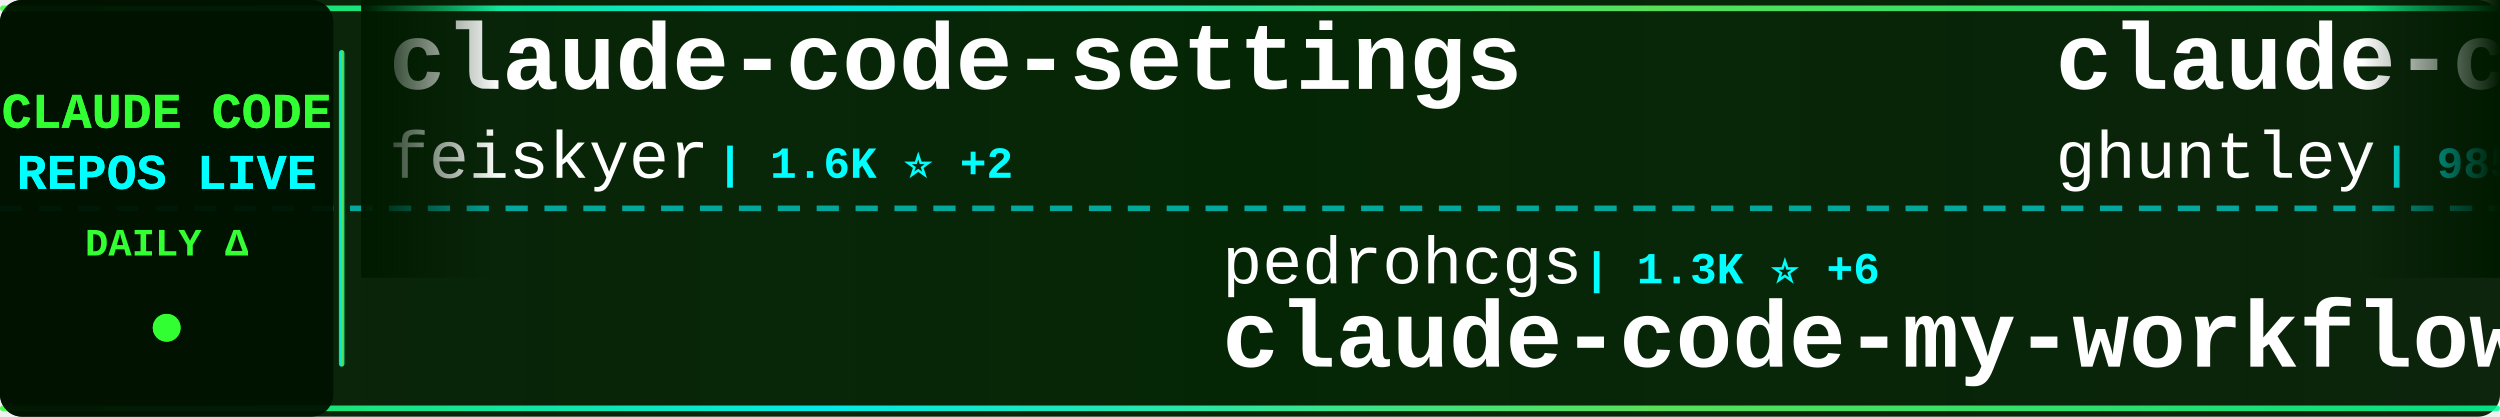
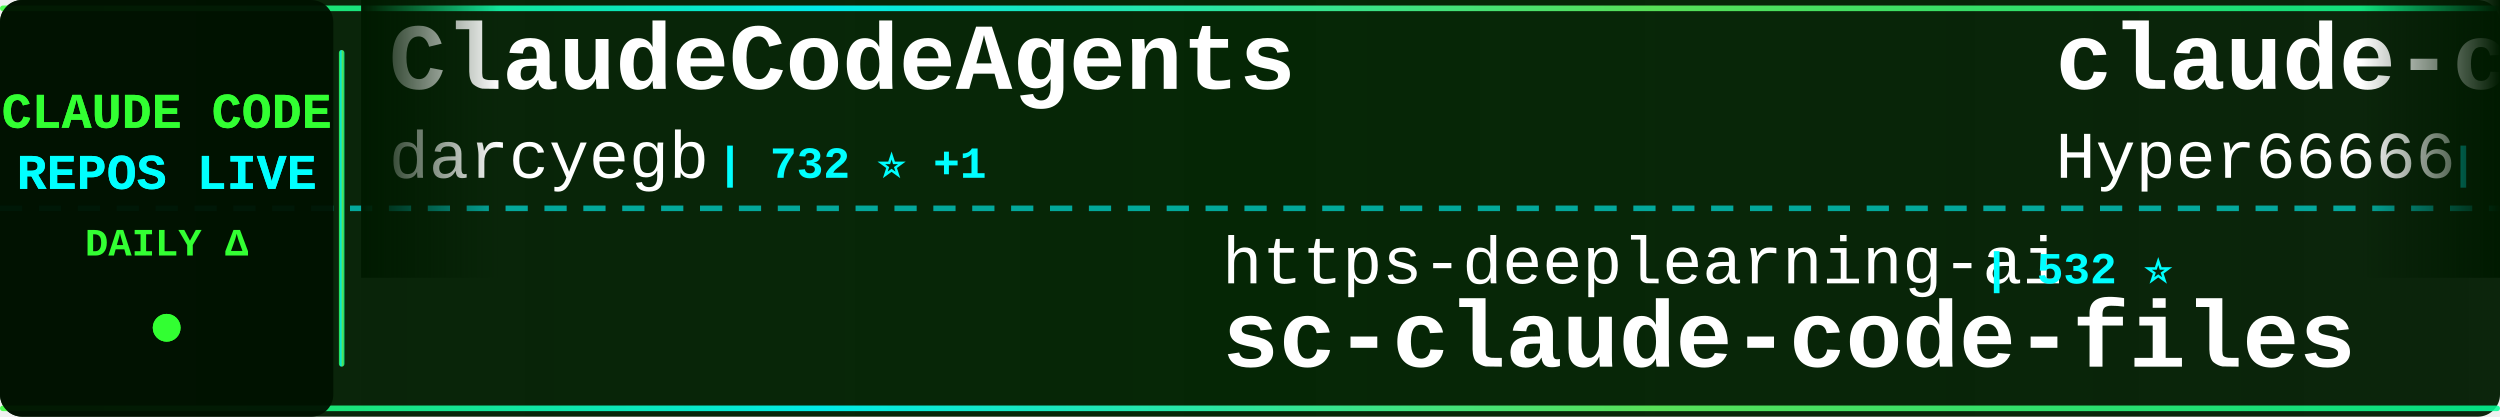
<svg xmlns="http://www.w3.org/2000/svg" width="900" height="150">
  <defs>
    <linearGradient id="tickerBg" x1="0%" y1="0%" x2="100%" y2="0%">
      <stop offset="0%" style="stop-color:#001a00;stop-opacity:0.95" />
      <stop offset="50%" style="stop-color:#002200;stop-opacity:0.98" />
      <stop offset="100%" style="stop-color:#001a00;stop-opacity:0.95" />
    </linearGradient>
    <linearGradient id="borderGrad" x1="0%" y1="0%" x2="100%" y2="0%">
      <stop offset="0%" style="stop-color:#33ff33;stop-opacity:0.85">
        <animate attributeName="stop-opacity" values="0.85;1;0.85" dur="2s" repeatCount="indefinite" />
      </stop>
      <stop offset="33%" style="stop-color:#00ffff;stop-opacity:0.9">
        <animate attributeName="stop-opacity" values="0.9;1;0.9" dur="2.2s" repeatCount="indefinite" />
      </stop>
      <stop offset="66%" style="stop-color:#66ff66;stop-opacity:0.85">
        <animate attributeName="stop-opacity" values="0.85;1;0.85" dur="1.8s" repeatCount="indefinite" />
      </stop>
      <stop offset="100%" style="stop-color:#00ff99;stop-opacity:0.85">
        <animate attributeName="stop-opacity" values="0.85;1;0.85" dur="2s" repeatCount="indefinite" />
      </stop>
    </linearGradient>
    <filter id="textGlow">
      <feGaussianBlur stdDeviation="0.1" result="coloredBlur" />
      <feMerge>
        <feMergeNode in="coloredBlur" />
        <feMergeNode in="SourceGraphic" />
      </feMerge>
    </filter>
    <filter id="metricGlow">
      <feGaussianBlur stdDeviation="0.2" result="coloredBlur" />
      <feMerge>
        <feMergeNode in="coloredBlur" />
        <feMergeNode in="SourceGraphic" />
      </feMerge>
    </filter>
    <linearGradient id="leftFade" x1="0%" y1="0%" x2="100%" y2="0%">
      <stop offset="0%" style="stop-color:#001a00;stop-opacity:1" />
      <stop offset="100%" style="stop-color:#001a00;stop-opacity:0" />
    </linearGradient>
    <linearGradient id="rightFade" x1="0%" y1="0%" x2="100%" y2="0%">
      <stop offset="0%" style="stop-color:#001a00;stop-opacity:0" />
      <stop offset="100%" style="stop-color:#001a00;stop-opacity:1" />
    </linearGradient>
  </defs>
  <rect width="900" height="150" fill="url(#tickerBg)" rx="8" />
  <rect x="0" y="2" width="900" height="2" fill="url(#borderGrad)" rx="1" />
  <rect x="0" y="146" width="900" height="2" fill="url(#borderGrad)" rx="1" />
  <line x1="0" y1="75" x2="900" y2="75" stroke="#00ffff" stroke-width="2" stroke-dasharray="8 6" opacity="0.6" />
  <rect x="0" y="0" width="120" height="150" fill="#001100" opacity="0.95" rx="8" />
  <text x="60" y="46" font-family="'Courier New', monospace" font-size="18" font-weight="bold" fill="#33ff33" text-anchor="middle" filter="url(#textGlow)">
    CLAUDE CODE
  </text>
  <text x="60" y="68" font-family="'Courier New', monospace" font-size="18" font-weight="bold" fill="#00ffff" text-anchor="middle" filter="url(#textGlow)">
    REPOS LIVE
  </text>
  <text x="60" y="92" font-family="'Courier New', monospace" font-size="14" font-weight="bold" fill="#33ff33" text-anchor="middle">
    DAILY Δ
  </text>
  <circle cx="60" cy="118" r="5" fill="#33ff33" filter="url(#metricGlow)">
    <animate attributeName="r" values="4;6;4" dur="1.5s" repeatCount="indefinite" />
    <animate attributeName="opacity" values="0.6;1;0.6" dur="1.5s" repeatCount="indefinite" />
  </circle>
  <rect x="122" y="18" width="2" height="114" fill="url(#borderGrad)" rx="1" />
  <clipPath id="tickerClip">
    <rect x="130" y="0" width="770" height="150" />
  </clipPath>
  <g clip-path="url(#tickerClip)">
    <g id="tickerItems">
      <animateTransform attributeName="transform" attributeType="XML" type="translate" from="0 0" to="-3000 0" dur="54s" repeatCount="indefinite" />
      <g transform="translate(0, 0)">
-         <text x="140" y="32" font-family="'Courier New', monospace" font-size="34" font-weight="bold" fill="#ffffff">claude-code-settings</text>
-         <text x="140" y="64" font-family="'Courier New', monospace" font-size="24" font-weight="normal" fill="#ffffff" opacity="1.0">feiskyer</text>
-         <text x="258" y="64" font-family="'Courier New', monospace" font-size="16" font-weight="bold" fill="#00ffff"> | 1.6K ⭐ +2</text>
+         <text x="140" y="32" font-family="'Courier New', monospace" font-size="34" font-weight="bold" fill="#ffffff">ClaudeCodeAgents</text>
+         <text x="140" y="64" font-family="'Courier New', monospace" font-size="24" font-weight="normal" fill="#ffffff" opacity="1.0">darcyegb</text>
+         <text x="258" y="64" font-family="'Courier New', monospace" font-size="16" font-weight="bold" fill="#00ffff"> | 732 ⭐ +1</text>
      </g>
      <g transform="translate(300, 0)">
-         <text x="140" y="102" font-family="'Courier New', monospace" font-size="24" font-weight="normal" fill="#ffffff" opacity="1.0">pedrohcgs</text>
-         <text x="270" y="102" font-family="'Courier New', monospace" font-size="16" font-weight="bold" fill="#00ffff"> | 1.3K ⭐ +6</text>
-         <text x="140" y="132" font-family="'Courier New', monospace" font-size="34" font-weight="bold" fill="#ffffff">claude-code-my-workflow</text>
+         <text x="140" y="102" font-family="'Courier New', monospace" font-size="24" font-weight="normal" fill="#ffffff" opacity="1.0">https-deeplearning-ai</text>
+         <text x="414" y="102" font-family="'Courier New', monospace" font-size="16" font-weight="bold" fill="#00ffff"> | 532 ⭐</text>
+         <text x="140" y="132" font-family="'Courier New', monospace" font-size="34" font-weight="bold" fill="#ffffff">sc-claude-code-files</text>
      </g>
      <g transform="translate(600, 0)">
-         <text x="140" y="32" font-family="'Courier New', monospace" font-size="34" font-weight="bold" fill="#ffffff">claude-code-source-code-...</text>
-         <text x="140" y="64" font-family="'Courier New', monospace" font-size="24" font-weight="normal" fill="#ffffff" opacity="1.0">ghuntley</text>
-         <text x="258" y="64" font-family="'Courier New', monospace" font-size="16" font-weight="bold" fill="#00ffff"> | 985 ⭐</text>
+         <text x="140" y="32" font-family="'Courier New', monospace" font-size="34" font-weight="bold" fill="#ffffff">claude-code-sourcemap</text>
+         <text x="140" y="64" font-family="'Courier New', monospace" font-size="24" font-weight="normal" fill="#ffffff" opacity="1.0">Hyper66666</text>
+         <text x="282" y="64" font-family="'Courier New', monospace" font-size="16" font-weight="bold" fill="#00ffff"> | 216 ⭐</text>
      </g>
      <g transform="translate(900, 0)">
-         <text x="140" y="102" font-family="'Courier New', monospace" font-size="24" font-weight="normal" fill="#ffffff" opacity="1.0">anthropics</text>
-         <text x="282" y="102" font-family="'Courier New', monospace" font-size="16" font-weight="bold" fill="#00ffff"> | 5.3K ⭐ +9</text>
-         <text x="140" y="132" font-family="'Courier New', monospace" font-size="34" font-weight="bold" fill="#ffffff">claude-code-security-rev...</text>
+         <text x="140" y="102" font-family="'Courier New', monospace" font-size="24" font-weight="normal" fill="#ffffff" opacity="1.0">luyao618</text>
+         <text x="258" y="102" font-family="'Courier New', monospace" font-size="16" font-weight="bold" fill="#00ffff"> | 1.6K ⭐ +6</text>
+         <text x="140" y="132" font-family="'Courier New', monospace" font-size="34" font-weight="bold" fill="#ffffff">Claude-Code-Source-Study</text>
      </g>
      <g transform="translate(1200, 0)">
-         <text x="140" y="32" font-family="'Courier New', monospace" font-size="34" font-weight="bold" fill="#ffffff">claude-code-reverse</text>
-         <text x="140" y="64" font-family="'Courier New', monospace" font-size="24" font-weight="normal" fill="#ffffff" opacity="1.0">Yuyz0112</text>
-         <text x="258" y="64" font-family="'Courier New', monospace" font-size="16" font-weight="bold" fill="#00ffff"> | 2.4K ⭐</text>
+         <text x="140" y="32" font-family="'Courier New', monospace" font-size="34" font-weight="bold" fill="#ffffff">claude-code-tips</text>
+         <text x="140" y="64" font-family="'Courier New', monospace" font-size="24" font-weight="normal" fill="#ffffff" opacity="1.0">ykdojo</text>
+         <text x="234" y="64" font-family="'Courier New', monospace" font-size="16" font-weight="bold" fill="#00ffff"> | 8.9K ⭐ +12</text>
      </g>
      <g transform="translate(1500, 0)">
-         <text x="140" y="102" font-family="'Courier New', monospace" font-size="24" font-weight="normal" fill="#ffffff" opacity="1.0">disler</text>
-         <text x="234" y="102" font-family="'Courier New', monospace" font-size="16" font-weight="bold" fill="#00ffff"> | 3.8K ⭐ +5</text>
-         <text x="140" y="132" font-family="'Courier New', monospace" font-size="34" font-weight="bold" fill="#ffffff">claude-code-hooks-master...</text>
+         <text x="140" y="102" font-family="'Courier New', monospace" font-size="24" font-weight="normal" fill="#ffffff" opacity="1.0">sugyan</text>
+         <text x="234" y="102" font-family="'Courier New', monospace" font-size="16" font-weight="bold" fill="#00ffff"> | 1.1K ⭐ +2</text>
+         <text x="140" y="132" font-family="'Courier New', monospace" font-size="34" font-weight="bold" fill="#ffffff">claude-code-webui</text>
      </g>
      <g transform="translate(1800, 0)">
-         <text x="140" y="32" font-family="'Courier New', monospace" font-size="34" font-weight="bold" fill="#ffffff">claude-code-infrastructu...</text>
-         <text x="140" y="64" font-family="'Courier New', monospace" font-size="24" font-weight="normal" fill="#ffffff" opacity="1.0">diet103</text>
-         <text x="246" y="64" font-family="'Courier New', monospace" font-size="16" font-weight="bold" fill="#00ffff"> | 9.7K ⭐ +1</text>
+         <text x="140" y="32" font-family="'Courier New', monospace" font-size="34" font-weight="bold" fill="#ffffff">claude-code-guide</text>
+         <text x="140" y="64" font-family="'Courier New', monospace" font-size="24" font-weight="normal" fill="#ffffff" opacity="1.0">Cranot</text>
+         <text x="234" y="64" font-family="'Courier New', monospace" font-size="16" font-weight="bold" fill="#00ffff"> | 2.8K ⭐ +1</text>
      </g>
      <g transform="translate(2100, 0)">
-         <text x="140" y="102" font-family="'Courier New', monospace" font-size="24" font-weight="normal" fill="#ffffff" opacity="1.0">OrcaWhisper</text>
-         <text x="294" y="102" font-family="'Courier New', monospace" font-size="16" font-weight="bold" fill="#00ffff"> | 79 ⭐ +1</text>
-         <text x="140" y="132" font-family="'Courier New', monospace" font-size="34" font-weight="bold" fill="#ffffff">Claude-Code</text>
+         <text x="140" y="102" font-family="'Courier New', monospace" font-size="24" font-weight="normal" fill="#ffffff" opacity="1.0">hangsman</text>
+         <text x="258" y="102" font-family="'Courier New', monospace" font-size="16" font-weight="bold" fill="#00ffff"> | 787 ⭐</text>
+         <text x="140" y="132" font-family="'Courier New', monospace" font-size="34" font-weight="bold" fill="#ffffff">claude-code-source</text>
      </g>
      <g transform="translate(2400, 0)">
-         <text x="140" y="32" font-family="'Courier New', monospace" font-size="34" font-weight="bold" fill="#ffffff">oh-my-claudecode</text>
-         <text x="140" y="64" font-family="'Courier New', monospace" font-size="24" font-weight="normal" fill="#ffffff" opacity="1.0">Yeachan-Heo</text>
-         <text x="294" y="64" font-family="'Courier New', monospace" font-size="16" font-weight="bold" fill="#00ffff"> | 36.7K ⭐ +57</text>
+         <text x="140" y="32" font-family="'Courier New', monospace" font-size="34" font-weight="bold" fill="#ffffff">claude-code-source-code</text>
+         <text x="140" y="64" font-family="'Courier New', monospace" font-size="24" font-weight="normal" fill="#ffffff" opacity="1.0">777genius</text>
+         <text x="270" y="64" font-family="'Courier New', monospace" font-size="16" font-weight="bold" fill="#00ffff"> | 914 ⭐</text>
      </g>
      <g transform="translate(2700, 0)">
-         <text x="140" y="102" font-family="'Courier New', monospace" font-size="24" font-weight="normal" fill="#ffffff" opacity="1.0">lorryjovens-hub</text>
-         <text x="342" y="102" font-family="'Courier New', monospace" font-size="16" font-weight="bold" fill="#00ffff"> | 1.6K ⭐</text>
-         <text x="140" y="132" font-family="'Courier New', monospace" font-size="34" font-weight="bold" fill="#ffffff">claude-code-rust</text>
+         <text x="140" y="102" font-family="'Courier New', monospace" font-size="24" font-weight="normal" fill="#ffffff" opacity="1.0">davila7</text>
+         <text x="246" y="102" font-family="'Courier New', monospace" font-size="16" font-weight="bold" fill="#00ffff"> | 28.2K ⭐ +21</text>
+         <text x="140" y="132" font-family="'Courier New', monospace" font-size="34" font-weight="bold" fill="#ffffff">claude-code-templates</text>
      </g>
      <g transform="translate(3000, 0)">
-         <text x="140" y="32" font-family="'Courier New', monospace" font-size="34" font-weight="bold" fill="#ffffff">claude-code-settings</text>
-         <text x="140" y="64" font-family="'Courier New', monospace" font-size="24" font-weight="normal" fill="#ffffff" opacity="1.0">feiskyer</text>
-         <text x="258" y="64" font-family="'Courier New', monospace" font-size="16" font-weight="bold" fill="#00ffff"> | 1.6K ⭐ +2</text>
+         <text x="140" y="32" font-family="'Courier New', monospace" font-size="34" font-weight="bold" fill="#ffffff">ClaudeCodeAgents</text>
+         <text x="140" y="64" font-family="'Courier New', monospace" font-size="24" font-weight="normal" fill="#ffffff" opacity="1.0">darcyegb</text>
+         <text x="258" y="64" font-family="'Courier New', monospace" font-size="16" font-weight="bold" fill="#00ffff"> | 732 ⭐ +1</text>
      </g>
      <g transform="translate(3300, 0)">
-         <text x="140" y="102" font-family="'Courier New', monospace" font-size="24" font-weight="normal" fill="#ffffff" opacity="1.0">pedrohcgs</text>
-         <text x="270" y="102" font-family="'Courier New', monospace" font-size="16" font-weight="bold" fill="#00ffff"> | 1.3K ⭐ +6</text>
-         <text x="140" y="132" font-family="'Courier New', monospace" font-size="34" font-weight="bold" fill="#ffffff">claude-code-my-workflow</text>
+         <text x="140" y="102" font-family="'Courier New', monospace" font-size="24" font-weight="normal" fill="#ffffff" opacity="1.0">https-deeplearning-ai</text>
+         <text x="414" y="102" font-family="'Courier New', monospace" font-size="16" font-weight="bold" fill="#00ffff"> | 532 ⭐</text>
+         <text x="140" y="132" font-family="'Courier New', monospace" font-size="34" font-weight="bold" fill="#ffffff">sc-claude-code-files</text>
      </g>
      <g transform="translate(3600, 0)">
-         <text x="140" y="32" font-family="'Courier New', monospace" font-size="34" font-weight="bold" fill="#ffffff">claude-code-source-code-...</text>
-         <text x="140" y="64" font-family="'Courier New', monospace" font-size="24" font-weight="normal" fill="#ffffff" opacity="1.0">ghuntley</text>
-         <text x="258" y="64" font-family="'Courier New', monospace" font-size="16" font-weight="bold" fill="#00ffff"> | 985 ⭐</text>
+         <text x="140" y="32" font-family="'Courier New', monospace" font-size="34" font-weight="bold" fill="#ffffff">claude-code-sourcemap</text>
+         <text x="140" y="64" font-family="'Courier New', monospace" font-size="24" font-weight="normal" fill="#ffffff" opacity="1.0">Hyper66666</text>
+         <text x="282" y="64" font-family="'Courier New', monospace" font-size="16" font-weight="bold" fill="#00ffff"> | 216 ⭐</text>
      </g>
      <g transform="translate(3900, 0)">
-         <text x="140" y="102" font-family="'Courier New', monospace" font-size="24" font-weight="normal" fill="#ffffff" opacity="1.0">anthropics</text>
-         <text x="282" y="102" font-family="'Courier New', monospace" font-size="16" font-weight="bold" fill="#00ffff"> | 5.3K ⭐ +9</text>
-         <text x="140" y="132" font-family="'Courier New', monospace" font-size="34" font-weight="bold" fill="#ffffff">claude-code-security-rev...</text>
+         <text x="140" y="102" font-family="'Courier New', monospace" font-size="24" font-weight="normal" fill="#ffffff" opacity="1.0">luyao618</text>
+         <text x="258" y="102" font-family="'Courier New', monospace" font-size="16" font-weight="bold" fill="#00ffff"> | 1.6K ⭐ +6</text>
+         <text x="140" y="132" font-family="'Courier New', monospace" font-size="34" font-weight="bold" fill="#ffffff">Claude-Code-Source-Study</text>
      </g>
    </g>
  </g>
  <rect x="130" y="0" width="50" height="100" fill="url(#leftFade)" />
  <rect x="850" y="0" width="50" height="100" fill="url(#rightFade)" />
</svg>
